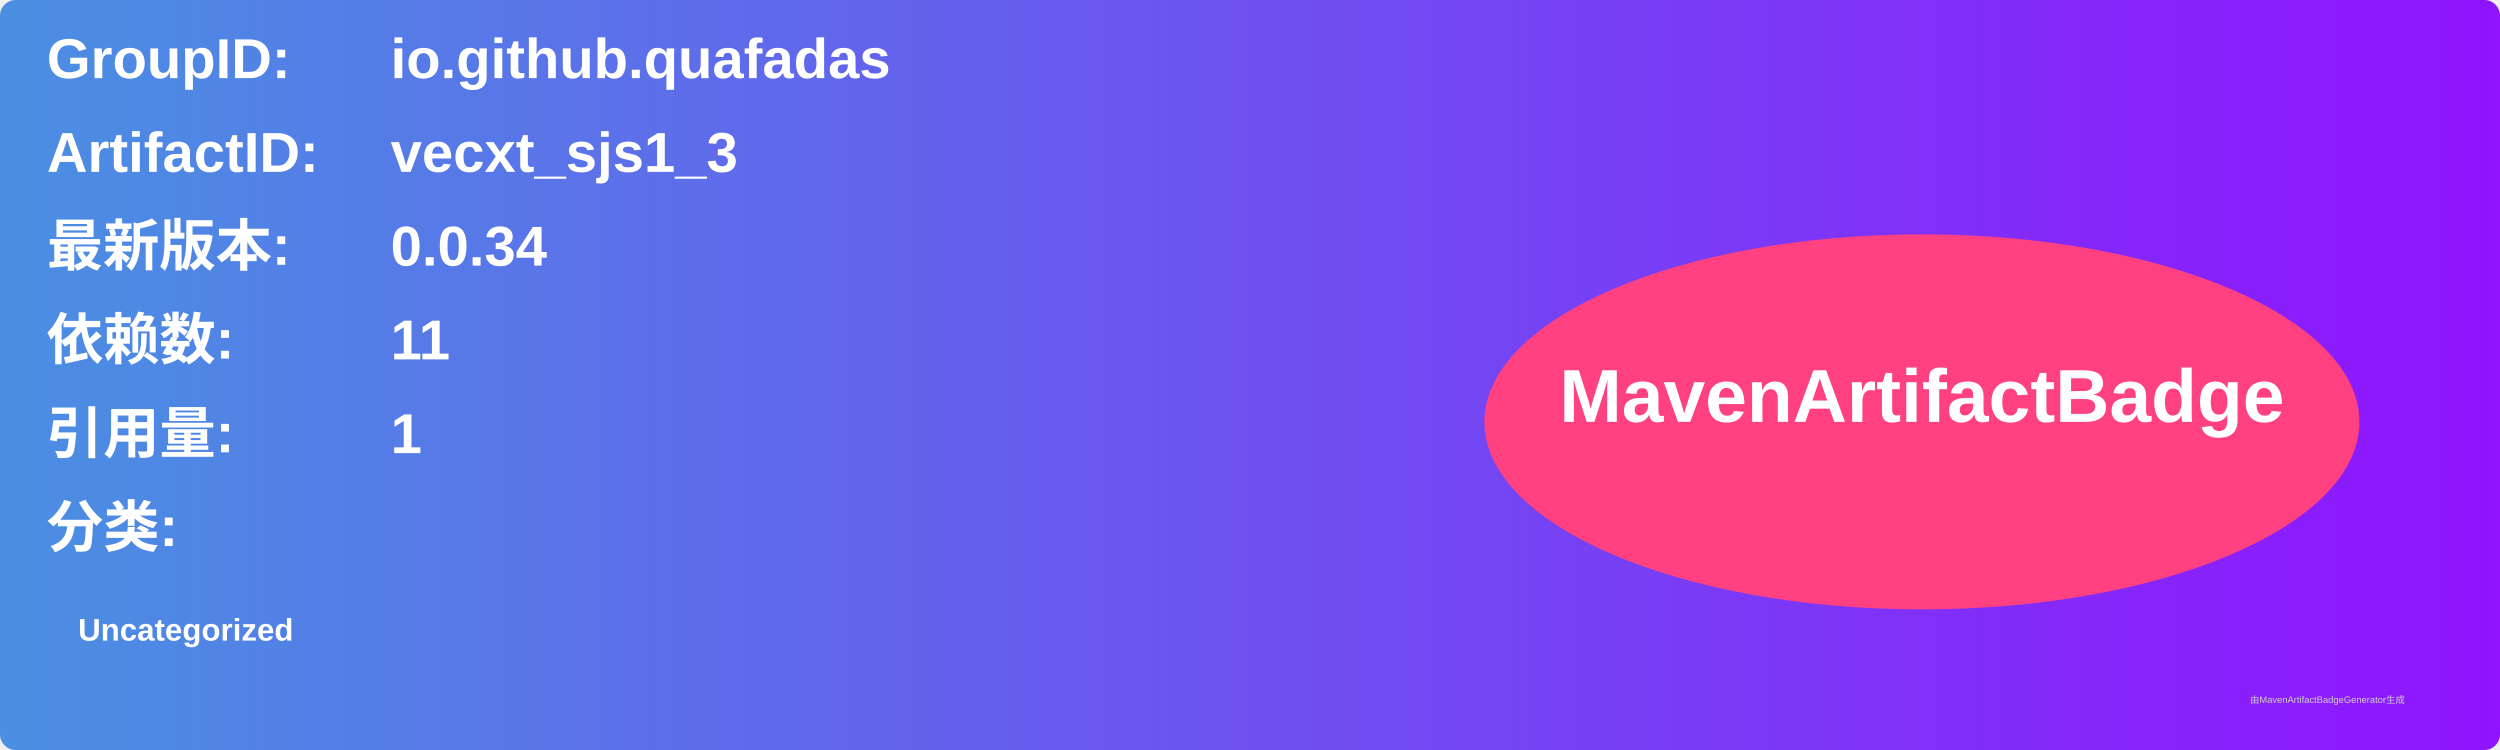
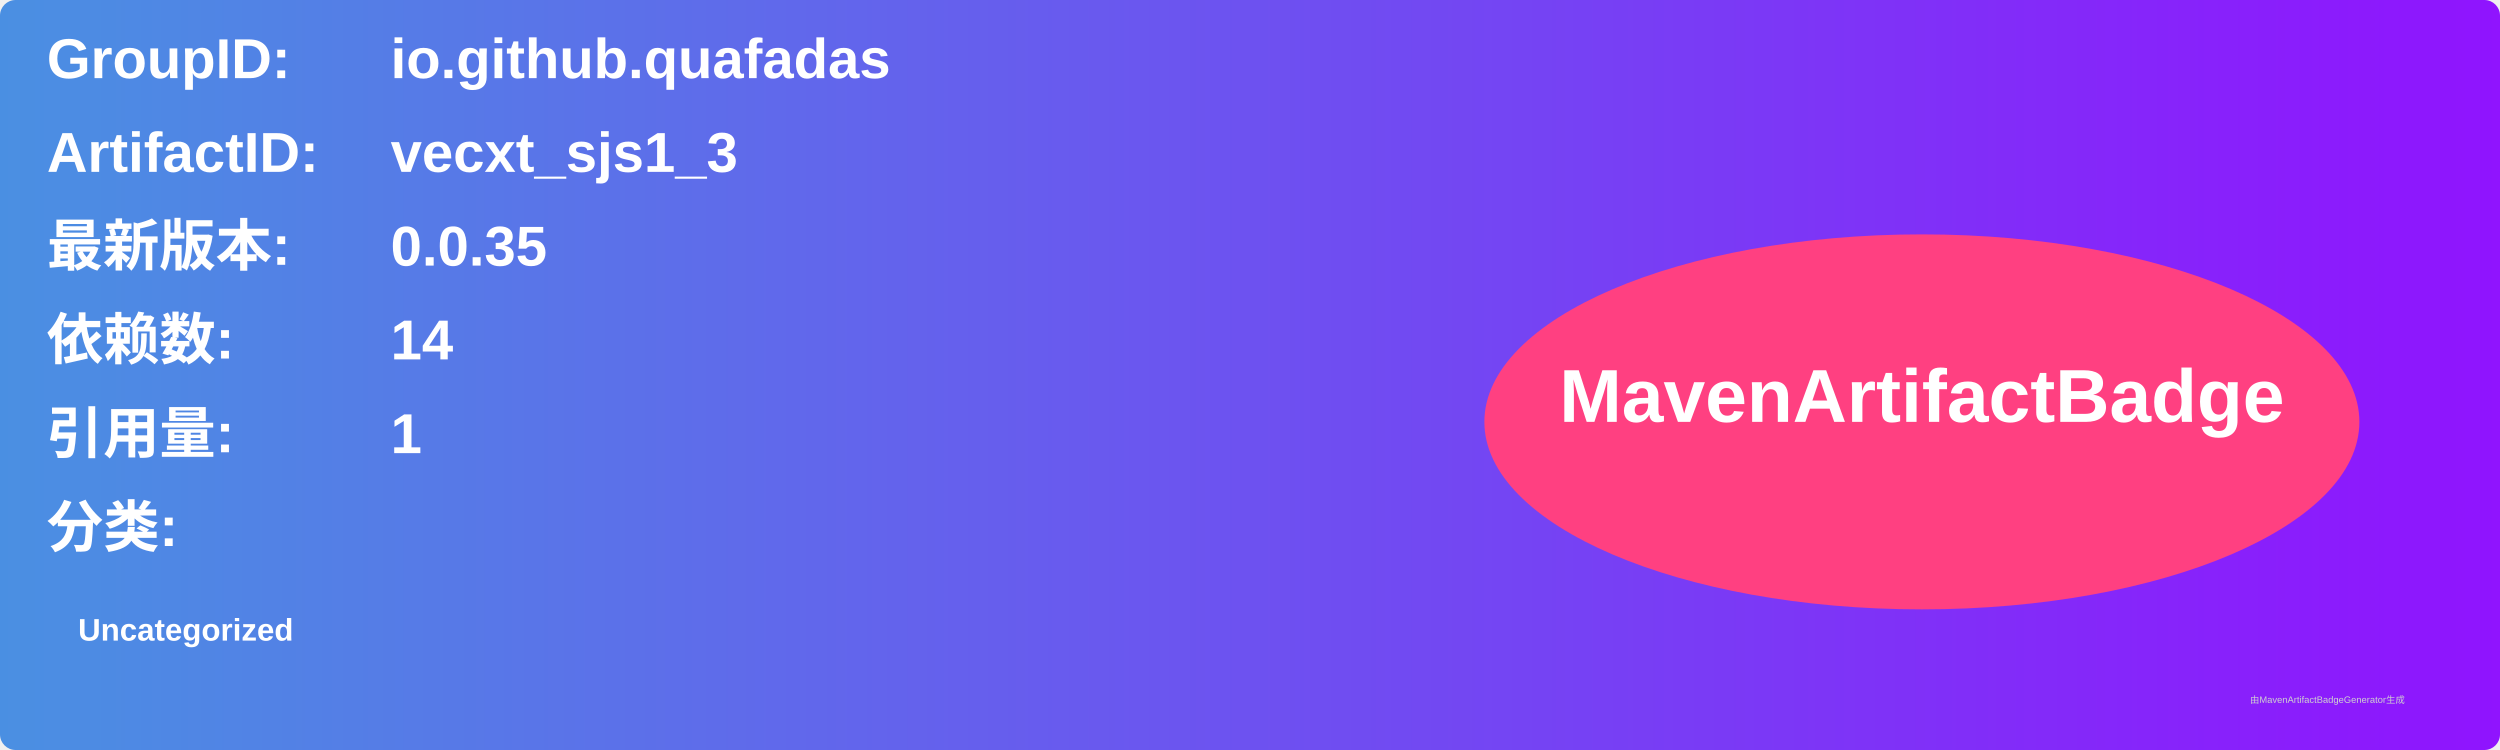
<svg xmlns="http://www.w3.org/2000/svg" width="800" height="240" viewBox="0 0 800 240">
  <linearGradient id="grad" x1="0%" y1="0%" x2="100%" y2="0%">
    <stop offset="0%" stop-color="#4a90e2" />
    <stop offset="100%" stop-color="#9013fe" />
  </linearGradient>
  <rect width="100%" height="100%" rx="5" ry="5" fill="url(#grad)" />
  <g transform="translate(15, 15)">
    <text x="0" y="10" font-family="Arial" font-size="18" fill="white" font-weight="bold" width="260">GroupID:</text>
    <text x="110" y="10" font-family="Arial" font-size="18" fill="white" font-weight="bold" width="460">io.github.quafadas</text>
    <text x="0" y="40" font-family="Arial" font-size="18" fill="white" font-weight="bold" width="260">ArtifactID:</text>
    <text x="110" y="40" font-family="Arial" font-size="18" fill="white" font-weight="bold" width="460">vecxt_sjs1_3</text>
    <text x="0" y="70" font-family="Arial" font-size="18" fill="white" font-weight="bold">最新版本:</text>
    <text x="110" y="70" font-family="Arial" font-size="18" fill="white" font-weight="bold">
-       <tspan font-weight="bold">0.0.34</tspan>
+       <tspan font-weight="bold">0.0.35</tspan>
    </text>
    <text x="0" y="100" font-family="Arial" font-size="18" fill="white" font-weight="bold">依赖数: </text>
    <text x="110" y="100" font-family="Arial" font-size="18" fill="white">
-       <tspan font-weight="bold">11</tspan>
+       <tspan font-weight="bold">14</tspan>
    </text>
    <text x="0" y="130" font-family="Arial" font-size="18" fill="white" font-weight="bold">引用量: </text>
    <text x="110" y="130" font-family="Arial" font-size="18" fill="white">
      <tspan font-weight="bold">1</tspan>
    </text>
    <text x="0" y="160" font-family="Arial" font-size="18" fill="white" font-weight="bold">分类:</text>
    <text x="10" y="190" font-family="Arial" font-size="10" fill="white">
      <tspan font-weight="bold">Uncategorized</tspan>
    </text>
    <ellipse cx="600" cy="120" rx="140" ry="60" fill="#ff4081" />
    <text x="600" y="120" text-anchor="middle" font-family="Arial" font-size="24" fill="white" font-weight="bold">MavenArtifactBadge</text>
  </g>
  <text x="720" y="225" font-family="Arial" font-size="3" fill="#d0d0d0">由MavenArtifactBadgeGenerator生成</text>
</svg>
